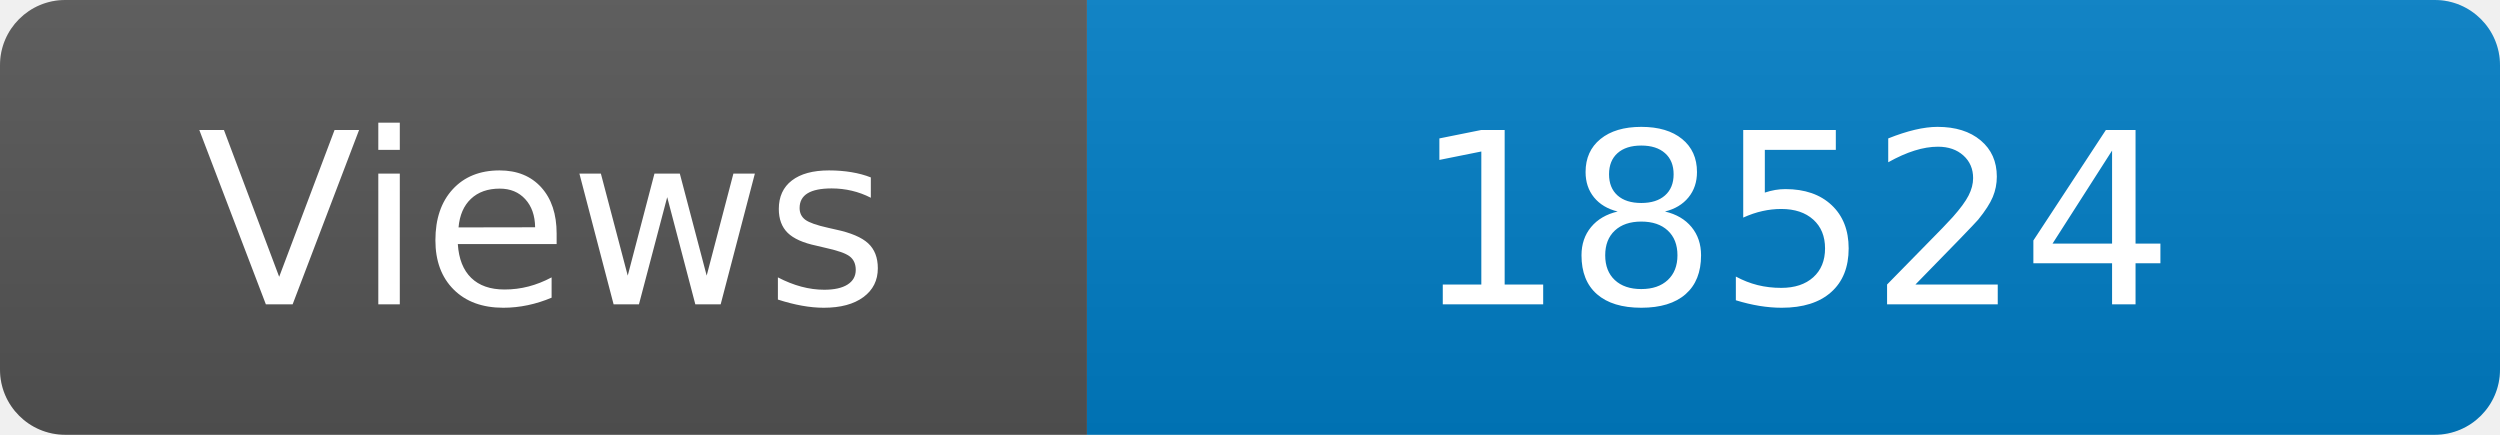
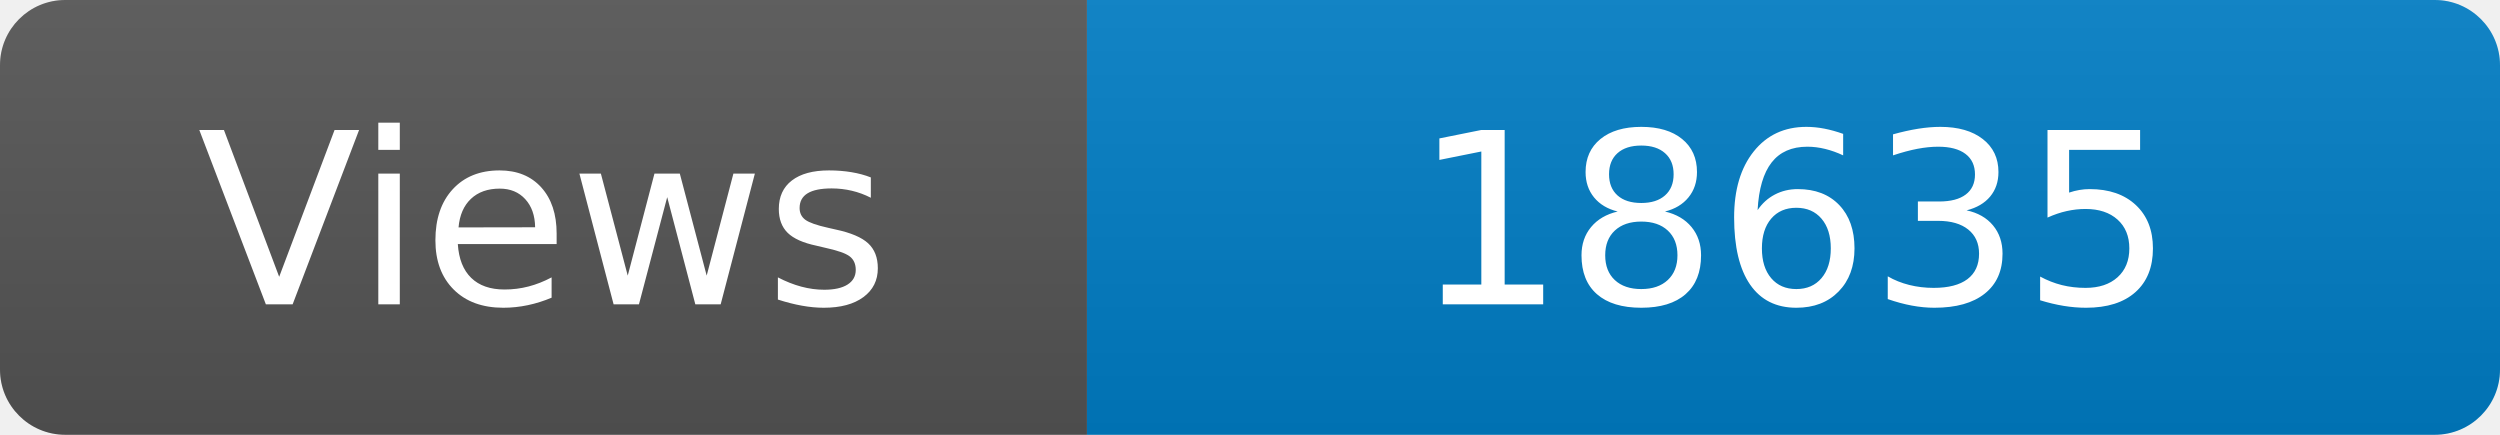
<svg xmlns="http://www.w3.org/2000/svg" width="115" height="20" role="img" aria-label="Maintained?: yes">
  <linearGradient id="s" x2="0" y2="100%">
    <stop offset="0" stop-color="#bbb" stop-opacity=".1" />
    <stop offset="1" stop-opacity=".1" />
  </linearGradient>
  <clipPath id="r">
    <rect width="115" height="20" rx="3" fill="#fff" />
  </clipPath>
  <g clip-path="url(#r)">
    <rect width="50" height="20" fill="#555" />
    <rect x="50" width="160" height="20" fill="#007ec6" />
    <rect width="115" height="20" fill="url(#s)" />
  </g>
  <g fill="#fff" text-anchor="middle" font-family="Verdana,Geneva,DejaVu Sans,sans-serif" font-size="110">
    <text x="250" y="140" transform="scale(.1)" fill="#fff">Views</text>
-     <text x="825" y="140" transform="scale(.1)" fill="#fff">18524</text>
+     <text x="825" y="140" transform="scale(.1)" fill="#fff">18635</text>
  </g>
</svg>
